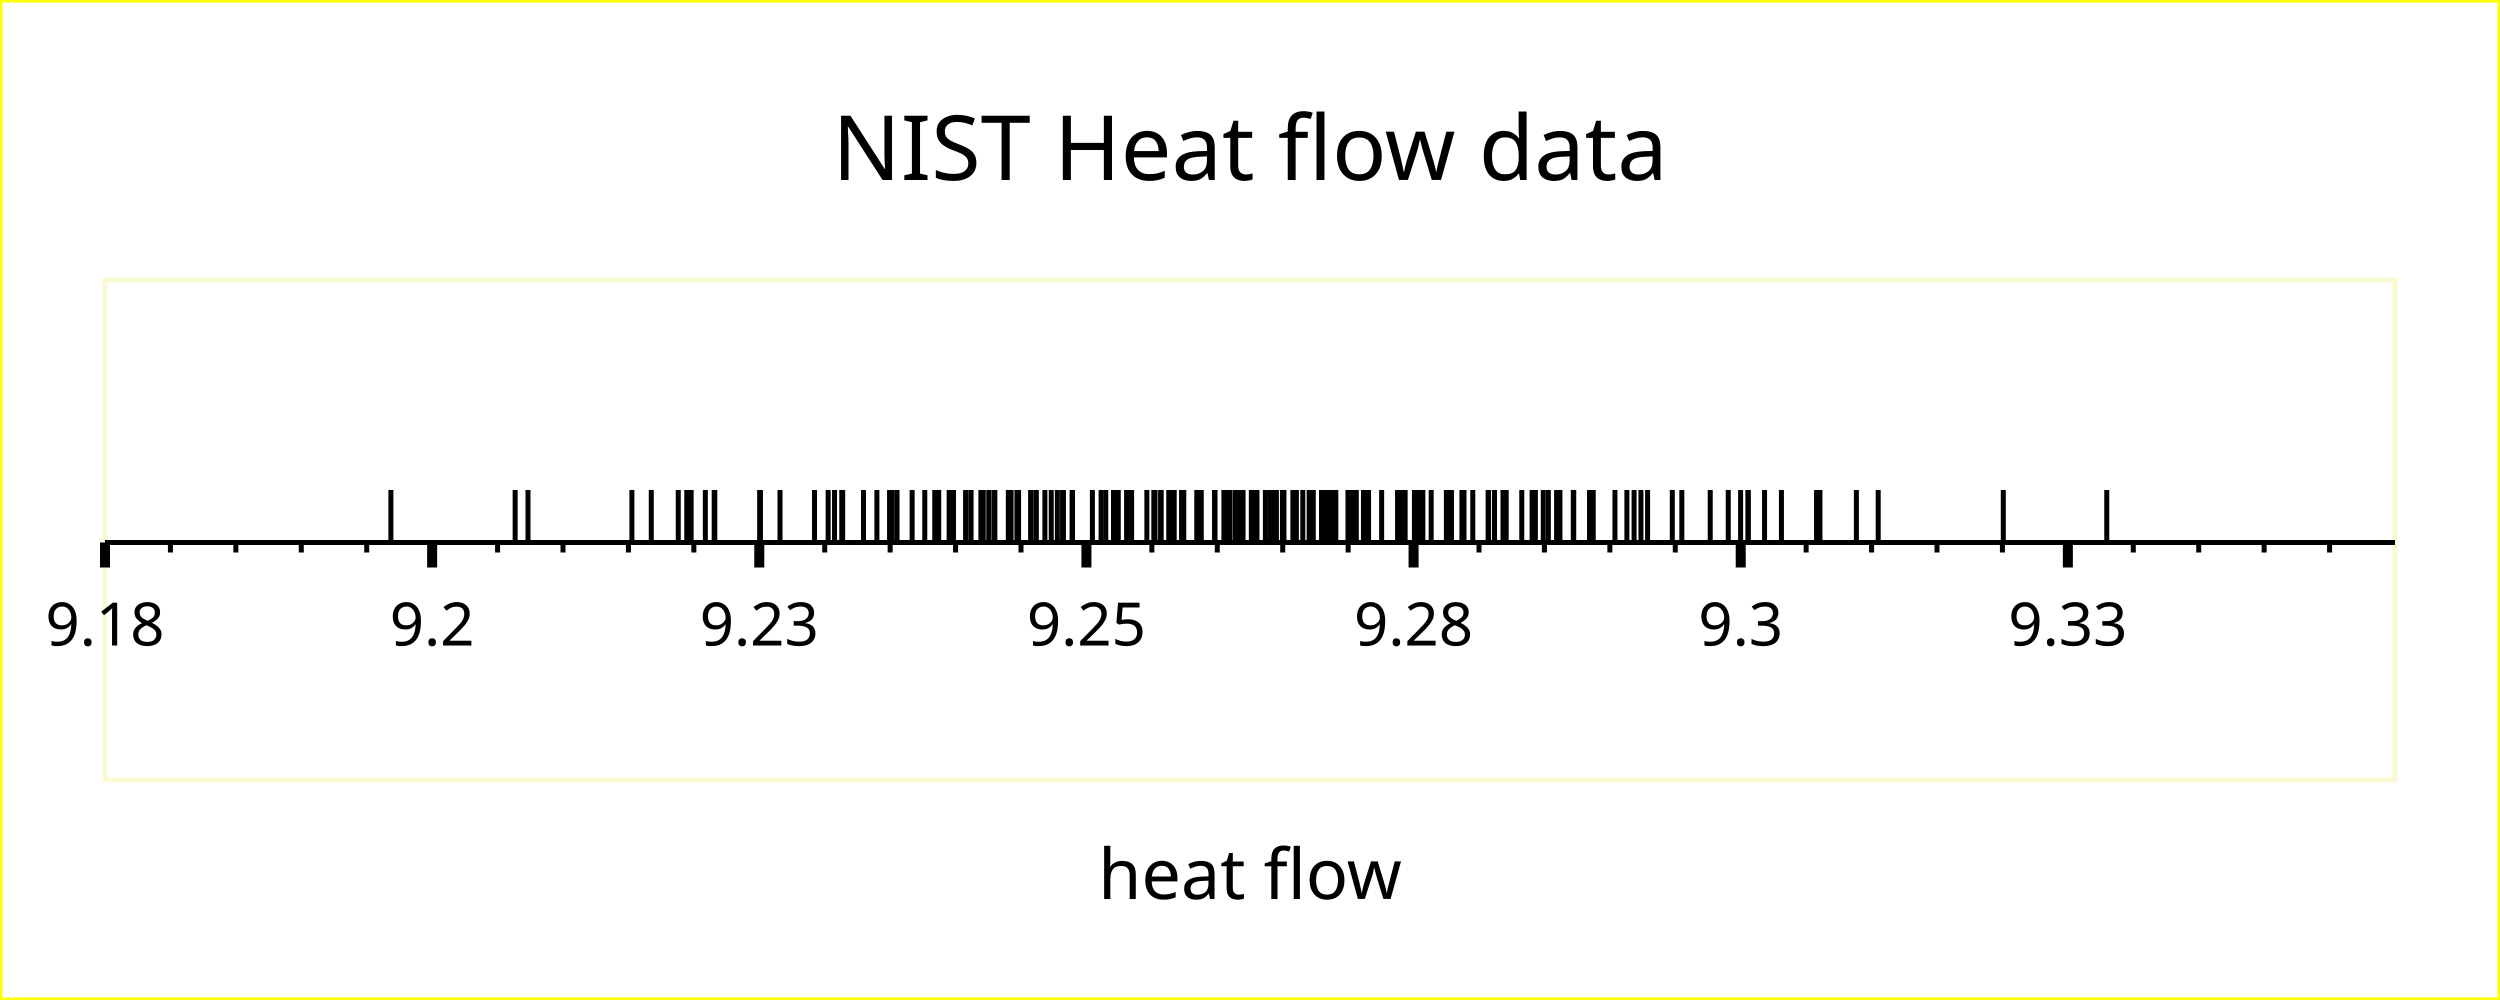
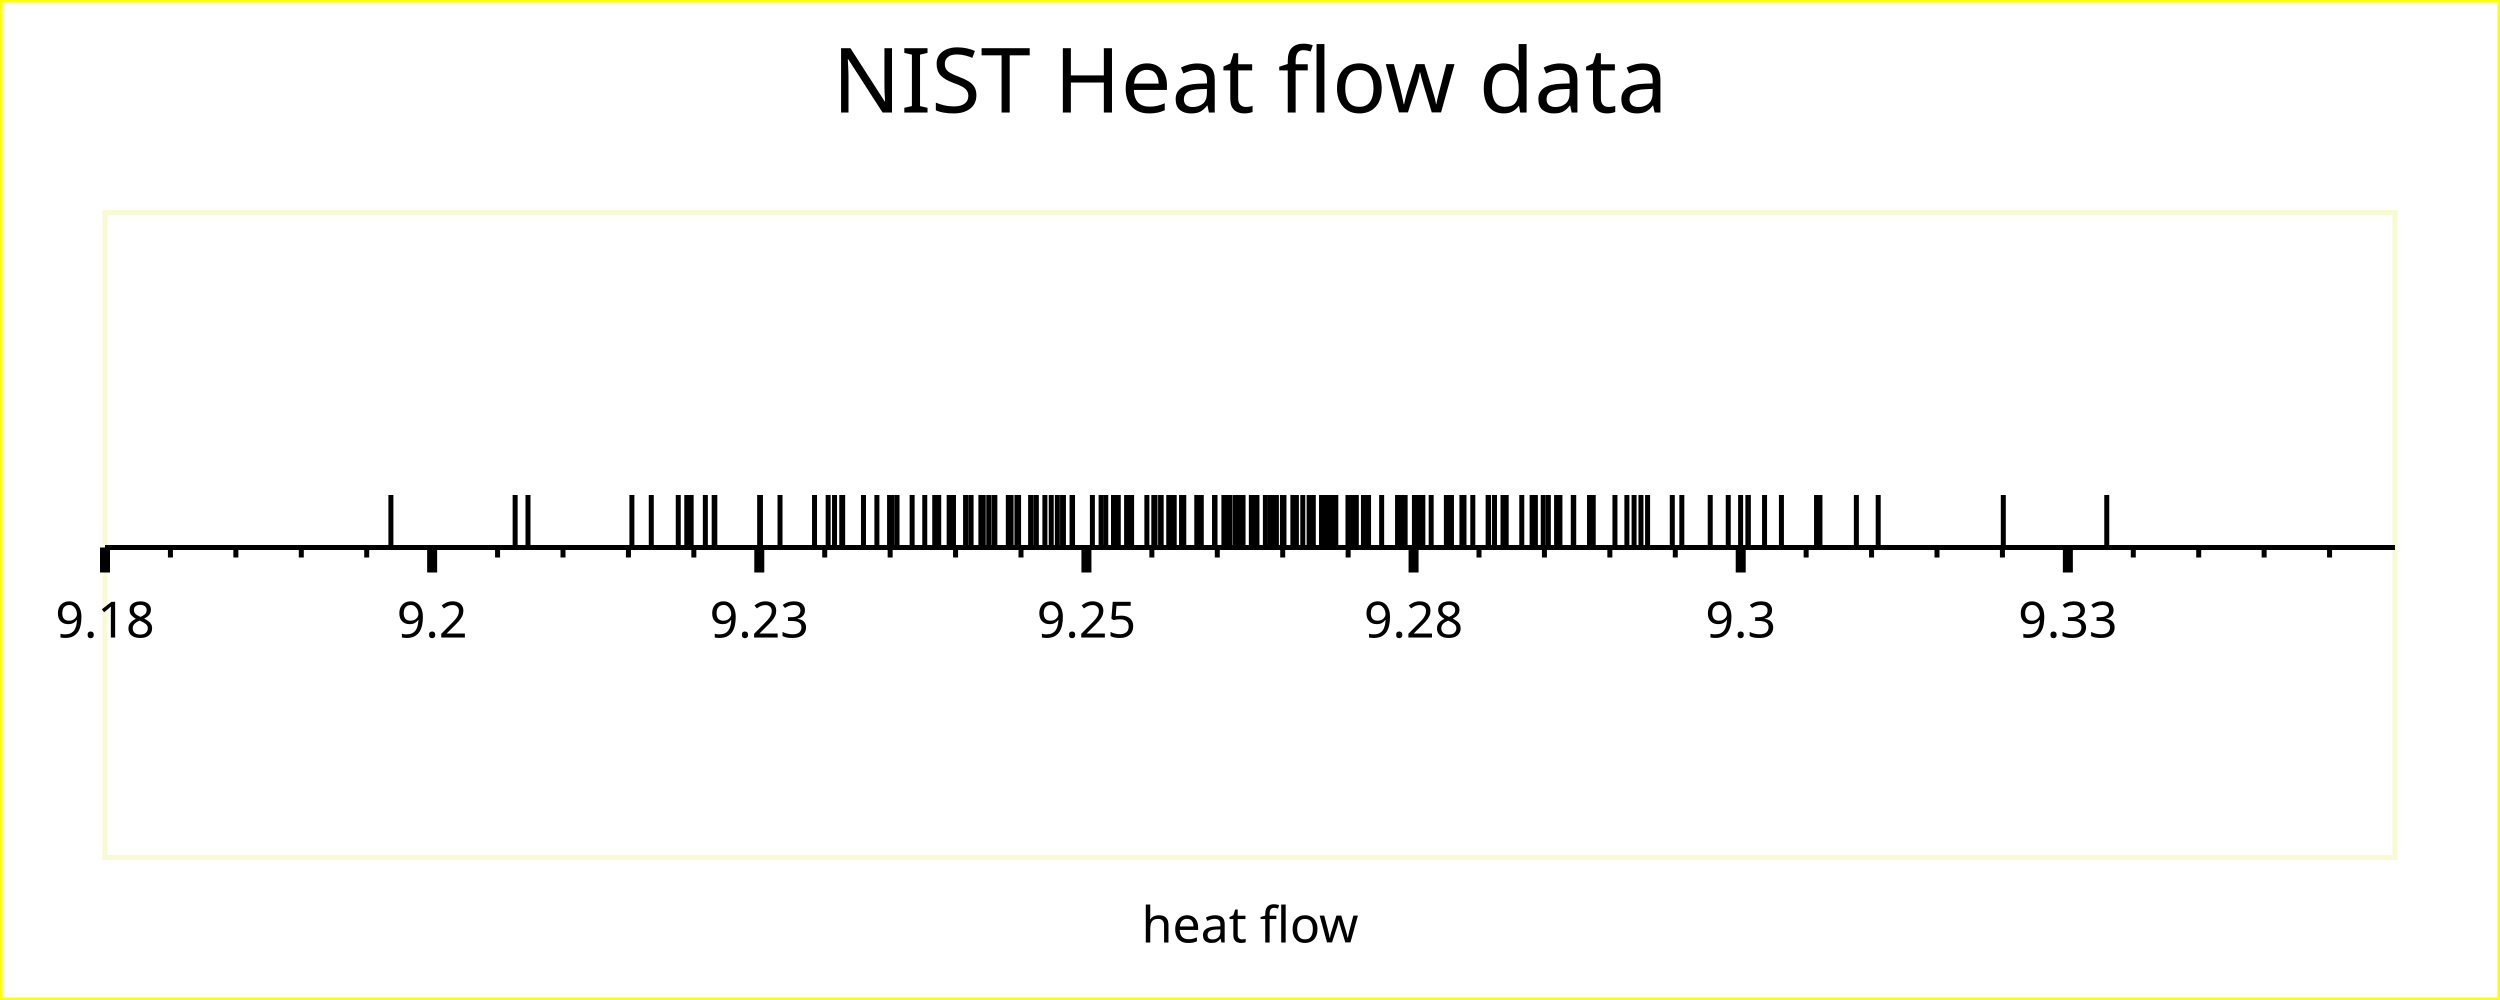
<svg xmlns="http://www.w3.org/2000/svg" width="500" height="200" version="1.1">
  <meta name="copyright" content="Paul A. Bristow, Bob Zarr, NIST" />
  <meta name="date" content="2008-06-19" />
  <g id="imageBackground" stroke="rgb(255,255,0)" fill="rgb(255,255,255)" stroke-width="1">
    <rect x="0" y="0" width="500" height="200" />
  </g>
  <g id="plotBackground" stroke="rgb(250,250,210)" fill="rgb(255,255,255)" stroke-width="1">
-     <rect x="21" y="56" width="458" height="100" />
+     <rect x="21" y="42.5" width="458" height="129" />
  </g>
  <g id="xMinorGrid" stroke="rgb(200,220,255)" stroke-width="0.5" />
  <g id="xMajorGrid" stroke="rgb(200,220,255)" stroke-width="1" />
  <g id="xAxis" stroke="rgb(0,0,0)" stroke-width="1">
-     <line x1="21" y1="108.5" x2="479" y2="108.5" />
+     <line x1="21" y1="109.5" x2="479" y2="109.5" />
  </g>
  <g id="xMinorTicks" stroke="rgb(0,0,0)" stroke-width="1">
-     <path d="M34.086,108.5 L34.086,110.5 M47.171,108.5 L47.171,110.5 M60.257,108.5 L60.257,110.5 M73.343,108.5 L73.343,110.5 M99.514,108.5 L99.514,110.5 M112.6,108.5 L112.6,110.5 M125.686,108.5 L125.686,110.5 M138.771,108.5 L138.771,110.5 M164.943,108.5 L164.943,110.5 M178.029,108.5 L178.029,110.5 M191.114,108.5 L191.114,110.5 M204.2,108.5 L204.2,110.5 M230.371,108.5 L230.371,110.5 M243.457,108.5 L243.457,110.5 M256.543,108.5 L256.543,110.5 M269.629,108.5 L269.629,110.5 M295.8,108.5 L295.8,110.5 M308.886,108.5 L308.886,110.5 M321.971,108.5 L321.971,110.5 M335.057,108.5 L335.057,110.5 M361.229,108.5 L361.229,110.5 M374.314,108.5 L374.314,110.5 M387.4,108.5 L387.4,110.5 M400.486,108.5 L400.486,110.5 M426.657,108.5 L426.657,110.5 M439.743,108.5 L439.743,110.5 M452.829,108.5 L452.829,110.5 M465.914,108.5 L465.914,110.5 " fill="none" />
+     <path d="M34.086,109.5 L34.086,111.5 M47.171,109.5 L47.171,111.5 M60.257,109.5 L60.257,111.5 M73.343,109.5 L73.343,111.5 M99.514,109.5 L99.514,111.5 M112.6,109.5 L112.6,111.5 M125.686,109.5 L125.686,111.5 M138.771,109.5 L138.771,111.5 M164.943,109.5 L164.943,111.5 M178.029,109.5 L178.029,111.5 M191.114,109.5 L191.114,111.5 M204.2,109.5 L204.2,111.5 M230.371,109.5 L230.371,111.5 M243.457,109.5 L243.457,111.5 M256.543,109.5 L256.543,111.5 M269.629,109.5 L269.629,111.5 M295.8,109.5 L295.8,111.5 M308.886,109.5 L308.886,111.5 M321.971,109.5 L321.971,111.5 M335.057,109.5 L335.057,111.5 M361.229,109.5 L361.229,111.5 M374.314,109.5 L374.314,111.5 M387.4,109.5 L387.4,111.5 M400.486,109.5 L400.486,111.5 M426.657,109.5 L426.657,111.5 M439.743,109.5 L439.743,111.5 M452.829,109.5 L452.829,111.5 M465.914,109.5 L465.914,111.5 " fill="none" />
  </g>
  <g id="xMajorTicks" stroke="rgb(0,0,0)" stroke-width="2">
-     <path d="M21,108.5 L21,113.5 M86.429,108.5 L86.429,113.5 M151.857,108.5 L151.857,113.5 M217.286,108.5 L217.286,113.5 M282.714,108.5 L282.714,113.5 M348.143,108.5 L348.143,113.5 M413.571,108.5 L413.571,113.5 " fill="none" />
+     <path d="M21,109.5 L21,114.5 M86.429,109.5 L86.429,114.5 M151.857,109.5 L151.857,114.5 M217.286,109.5 L217.286,114.5 M282.714,109.5 L282.714,114.5 M348.143,109.5 L348.143,114.5 M413.571,109.5 L413.571,114.5 " fill="none" />
  </g>
  <g id="xTicksValues">
-     <text x="21" y="129.1" text-anchor="middle" font-size="12" font-family="Verdana">9.18</text>
-     <text x="86.429" y="129.1" text-anchor="middle" font-size="12" font-family="Verdana">9.2</text>
-     <text x="151.857" y="129.1" text-anchor="middle" font-size="12" font-family="Verdana">9.23</text>
-     <text x="217.286" y="129.1" text-anchor="middle" font-size="12" font-family="Verdana">9.25</text>
-     <text x="282.714" y="129.1" text-anchor="middle" font-size="12" font-family="Verdana">9.28</text>
-     <text x="348.143" y="129.1" text-anchor="middle" font-size="12" font-family="Verdana">9.3</text>
-     <text x="413.571" y="129.1" text-anchor="middle" font-size="12" font-family="Verdana">9.33</text>
+     <text x="21" y="127.5" text-anchor="middle" font-size="10" font-family="Verdana">9.18</text>
+     <text x="86.429" y="127.5" text-anchor="middle" font-size="10" font-family="Verdana">9.2</text>
+     <text x="151.857" y="127.5" text-anchor="middle" font-size="10" font-family="Verdana">9.23</text>
+     <text x="217.286" y="127.5" text-anchor="middle" font-size="10" font-family="Verdana">9.25</text>
+     <text x="282.714" y="127.5" text-anchor="middle" font-size="10" font-family="Verdana">9.28</text>
+     <text x="348.143" y="127.5" text-anchor="middle" font-size="10" font-family="Verdana">9.3</text>
+     <text x="413.571" y="127.5" text-anchor="middle" font-size="10" font-family="Verdana">9.33</text>
  </g>
  <g id="xLabel">
-     <text x="250" y="179.8" text-anchor="middle" font-size="14" font-family="Verdana">heat flow</text>
+     <text x="250" y="188.5" text-anchor="middle" font-size="10" font-family="Verdana">heat flow</text>
  </g>
  <g id="plotPoints">
    <g stroke="rgb(0,0,0)">
-       <line x1="103.029" y1="108" x2="103.029" y2="98" />
-       <line x1="348.122" y1="108" x2="348.122" y2="98" />
-       <line x1="290.291" y1="108" x2="290.291" y2="98" />
-       <line x1="363.309" y1="108" x2="363.309" y2="98" />
-       <line x1="283.633" y1="108" x2="283.633" y2="98" />
-       <line x1="318.645" y1="108" x2="318.645" y2="98" />
-       <line x1="314.745" y1="108" x2="314.745" y2="98" />
-       <line x1="246.004" y1="108" x2="246.004" y2="98" />
-       <line x1="356.285" y1="108" x2="356.285" y2="98" />
-       <line x1="284.478" y1="108" x2="284.478" y2="98" />
-       <line x1="276.331" y1="108" x2="276.331" y2="98" />
-       <line x1="317.925" y1="108" x2="317.925" y2="98" />
-       <line x1="232.13" y1="108" x2="232.13" y2="98" />
-       <line x1="222.889" y1="108" x2="222.889" y2="98" />
-       <line x1="342.045" y1="108" x2="342.045" y2="98" />
-       <line x1="260.558" y1="108" x2="260.558" y2="98" />
-       <line x1="234.792" y1="108" x2="234.792" y2="98" />
-       <line x1="289.367" y1="108" x2="289.367" y2="98" />
-       <line x1="212.588" y1="108" x2="212.588" y2="98" />
-       <line x1="222.8" y1="108" x2="222.8" y2="98" />
-       <line x1="286.234" y1="108" x2="286.234" y2="98" />
-       <line x1="292.382" y1="108" x2="292.382" y2="98" />
-       <line x1="262.154" y1="108" x2="262.154" y2="98" />
-       <line x1="207.163" y1="108" x2="207.163" y2="98" />
-       <line x1="187.134" y1="108" x2="187.134" y2="98" />
-       <line x1="267.163" y1="108" x2="267.163" y2="98" />
-       <line x1="212.677" y1="108" x2="212.677" y2="98" />
-       <line x1="236.755" y1="108" x2="236.755" y2="98" />
-       <line x1="265.653" y1="108" x2="265.653" y2="98" />
-       <line x1="317.925" y1="108" x2="317.925" y2="98" />
-       <line x1="239.406" y1="108" x2="239.406" y2="98" />
-       <line x1="311.843" y1="108" x2="311.843" y2="98" />
-       <line x1="221.156" y1="108" x2="221.156" y2="98" />
-       <line x1="236.666" y1="108" x2="236.666" y2="98" />
-       <line x1="265.292" y1="108" x2="265.292" y2="98" />
-       <line x1="325.379" y1="108" x2="325.379" y2="98" />
-       <line x1="137.358" y1="108" x2="137.358" y2="98" />
-       <line x1="270.639" y1="108" x2="270.639" y2="98" />
-       <line x1="135.652" y1="108" x2="135.652" y2="98" />
-       <line x1="194.216" y1="108" x2="194.216" y2="98" />
-       <line x1="269.6" y1="108" x2="269.6" y2="98" />
-       <line x1="156.005" y1="108" x2="156.005" y2="98" />
-       <line x1="239.678" y1="108" x2="239.678" y2="98" />
-       <line x1="311.984" y1="108" x2="311.984" y2="98" />
-       <line x1="400.661" y1="108" x2="400.661" y2="98" />
-       <line x1="421.352" y1="108" x2="421.352" y2="98" />
-       <line x1="251.212" y1="108" x2="251.212" y2="98" />
-       <line x1="212.525" y1="108" x2="212.525" y2="98" />
-       <line x1="187.565" y1="108" x2="187.565" y2="98" />
-       <line x1="152.048" y1="108" x2="152.048" y2="98" />
-       <line x1="141.069" y1="108" x2="141.069" y2="98" />
-       <line x1="273.078" y1="108" x2="273.078" y2="98" />
-       <line x1="222.708" y1="108" x2="222.708" y2="98" />
-       <line x1="298.904" y1="108" x2="298.904" y2="98" />
-       <line x1="271.262" y1="108" x2="271.262" y2="98" />
-       <line x1="334.458" y1="108" x2="334.458" y2="98" />
-       <line x1="352.909" y1="108" x2="352.909" y2="98" />
-       <line x1="292.788" y1="108" x2="292.788" y2="98" />
-       <line x1="182.425" y1="108" x2="182.425" y2="98" />
-       <line x1="175.38" y1="108" x2="175.38" y2="98" />
-       <line x1="203.381" y1="108" x2="203.381" y2="98" />
-       <line x1="142.961" y1="108" x2="142.961" y2="98" />
-       <line x1="105.599" y1="108" x2="105.599" y2="98" />
-       <line x1="240.254" y1="108" x2="240.254" y2="98" />
-       <line x1="284.567" y1="108" x2="284.567" y2="98" />
-       <line x1="266.894" y1="108" x2="266.894" y2="98" />
-       <line x1="236.31" y1="108" x2="236.31" y2="98" />
-       <line x1="256.488" y1="108" x2="256.488" y2="98" />
-       <line x1="336.366" y1="108" x2="336.366" y2="98" />
-       <line x1="329.517" y1="108" x2="329.517" y2="98" />
-       <line x1="254.418" y1="108" x2="254.418" y2="98" />
-       <line x1="297.713" y1="108" x2="297.713" y2="98" />
-       <line x1="262.657" y1="108" x2="262.657" y2="98" />
-       <line x1="349.624" y1="108" x2="349.624" y2="98" />
-       <line x1="225.37" y1="108" x2="225.37" y2="98" />
-       <line x1="247.058" y1="108" x2="247.058" y2="98" />
-       <line x1="186.95" y1="108" x2="186.95" y2="98" />
-       <line x1="152.048" y1="108" x2="152.048" y2="98" />
-       <line x1="179.405" y1="108" x2="179.405" y2="98" />
-       <line x1="189.832" y1="108" x2="189.832" y2="98" />
-       <line x1="255.2" y1="108" x2="255.2" y2="98" />
-       <line x1="202.216" y1="108" x2="202.216" y2="98" />
-       <line x1="289.367" y1="108" x2="289.367" y2="98" />
-       <line x1="375.639" y1="108" x2="375.639" y2="98" />
-       <line x1="247.629" y1="108" x2="247.629" y2="98" />
-       <line x1="242.91" y1="108" x2="242.91" y2="98" />
-       <line x1="225.37" y1="108" x2="225.37" y2="98" />
-       <line x1="206.124" y1="108" x2="206.124" y2="98" />
-       <line x1="306.42" y1="108" x2="306.42" y2="98" />
-       <line x1="220.222" y1="108" x2="220.222" y2="98" />
-       <line x1="283.722" y1="108" x2="283.722" y2="98" />
-       <line x1="229.374" y1="108" x2="229.374" y2="98" />
-       <line x1="294.559" y1="108" x2="294.559" y2="98" />
-       <line x1="282.884" y1="108" x2="282.884" y2="98" />
-       <line x1="248.566" y1="108" x2="248.566" y2="98" />
-       <line x1="283.633" y1="108" x2="283.633" y2="98" />
-       <line x1="223.653" y1="108" x2="223.653" y2="98" />
-       <line x1="165.631" y1="108" x2="165.631" y2="98" />
-       <line x1="230.764" y1="108" x2="230.764" y2="98" />
-       <line x1="266.436" y1="108" x2="266.436" y2="98" />
-       <line x1="322.989" y1="108" x2="322.989" y2="98" />
-       <line x1="280.519" y1="108" x2="280.519" y2="98" />
-       <line x1="232.222" y1="108" x2="232.222" y2="98" />
-       <line x1="247.809" y1="108" x2="247.809" y2="98" />
-       <line x1="218.477" y1="108" x2="218.477" y2="98" />
-       <line x1="248.566" y1="108" x2="248.566" y2="98" />
-       <line x1="254.033" y1="108" x2="254.033" y2="98" />
-       <line x1="255.258" y1="108" x2="255.258" y2="98" />
-       <line x1="196.647" y1="108" x2="196.647" y2="98" />
-       <line x1="190.261" y1="108" x2="190.261" y2="98" />
-       <line x1="142.836" y1="108" x2="142.836" y2="98" />
-       <line x1="196.178" y1="108" x2="196.178" y2="98" />
-       <line x1="126.379" y1="108" x2="126.379" y2="98" />
-       <line x1="311.32" y1="108" x2="311.32" y2="98" />
-       <line x1="273.709" y1="108" x2="273.709" y2="98" />
-       <line x1="259.28" y1="108" x2="259.28" y2="98" />
-       <line x1="309.668" y1="108" x2="309.668" y2="98" />
-       <line x1="266.983" y1="108" x2="266.983" y2="98" />
-       <line x1="264.36" y1="108" x2="264.36" y2="98" />
-       <line x1="207.252" y1="108" x2="207.252" y2="98" />
-       <line x1="168.356" y1="108" x2="168.356" y2="98" />
-       <line x1="193.124" y1="108" x2="193.124" y2="98" />
-       <line x1="244.781" y1="108" x2="244.781" y2="98" />
-       <line x1="281.026" y1="108" x2="281.026" y2="98" />
-       <line x1="328.19" y1="108" x2="328.19" y2="98" />
-       <line x1="272.691" y1="108" x2="272.691" y2="98" />
-       <line x1="261.824" y1="108" x2="261.824" y2="98" />
-       <line x1="371.273" y1="108" x2="371.273" y2="98" />
-       <line x1="254.326" y1="108" x2="254.326" y2="98" />
-       <line x1="292.717" y1="108" x2="292.717" y2="98" />
-       <line x1="231.01" y1="108" x2="231.01" y2="98" />
-       <line x1="162.904" y1="108" x2="162.904" y2="98" />
-       <line x1="225.551" y1="108" x2="225.551" y2="98" />
-       <line x1="233.753" y1="108" x2="233.753" y2="98" />
-       <line x1="250.267" y1="108" x2="250.267" y2="98" />
-       <line x1="138.23" y1="108" x2="138.23" y2="98" />
-       <line x1="239.406" y1="108" x2="239.406" y2="98" />
-       <line x1="264.36" y1="108" x2="264.36" y2="98" />
-       <line x1="264.36" y1="108" x2="264.36" y2="98" />
-       <line x1="214.415" y1="108" x2="214.415" y2="98" />
-       <line x1="178.429" y1="108" x2="178.429" y2="98" />
-       <line x1="198.79" y1="108" x2="198.79" y2="98" />
-       <line x1="226.323" y1="108" x2="226.323" y2="98" />
-       <line x1="250.448" y1="108" x2="250.448" y2="98" />
-       <line x1="197.751" y1="108" x2="197.751" y2="98" />
-       <line x1="245.559" y1="108" x2="245.559" y2="98" />
-       <line x1="242.999" y1="108" x2="242.999" y2="98" />
-       <line x1="225.459" y1="108" x2="225.459" y2="98" />
-       <line x1="193.216" y1="108" x2="193.216" y2="98" />
-       <line x1="187.743" y1="108" x2="187.743" y2="98" />
-       <line x1="253.078" y1="108" x2="253.078" y2="98" />
-       <line x1="198.971" y1="108" x2="198.971" y2="98" />
-       <line x1="208.979" y1="108" x2="208.979" y2="98" />
-       <line x1="222.8" y1="108" x2="222.8" y2="98" />
-       <line x1="247.809" y1="108" x2="247.809" y2="98" />
-       <line x1="210.248" y1="108" x2="210.248" y2="98" />
-       <line x1="363.99" y1="108" x2="363.99" y2="98" />
-       <line x1="184.954" y1="108" x2="184.954" y2="98" />
-       <line x1="214.504" y1="108" x2="214.504" y2="98" />
-       <line x1="234.792" y1="108" x2="234.792" y2="98" />
-       <line x1="258.576" y1="108" x2="258.576" y2="98" />
-       <line x1="345.649" y1="108" x2="345.649" y2="98" />
-       <line x1="203.713" y1="108" x2="203.713" y2="98" />
-       <line x1="314.657" y1="108" x2="314.657" y2="98" />
-       <line x1="349.624" y1="108" x2="349.624" y2="98" />
-       <line x1="234.614" y1="108" x2="234.614" y2="98" />
-       <line x1="273.078" y1="108" x2="273.078" y2="98" />
-       <line x1="283.117" y1="108" x2="283.117" y2="98" />
-       <line x1="300.6" y1="108" x2="300.6" y2="98" />
-       <line x1="225.551" y1="108" x2="225.551" y2="98" />
-       <line x1="267.074" y1="108" x2="267.074" y2="98" />
-       <line x1="301.236" y1="108" x2="301.236" y2="98" />
-       <line x1="289.275" y1="108" x2="289.275" y2="98" />
-       <line x1="308.65" y1="108" x2="308.65" y2="98" />
-       <line x1="190.696" y1="108" x2="190.696" y2="98" />
-       <line x1="265.295" y1="108" x2="265.295" y2="98" />
-       <line x1="211.47" y1="108" x2="211.47" y2="98" />
-       <line x1="151.959" y1="108" x2="151.959" y2="98" />
-       <line x1="166.906" y1="108" x2="166.906" y2="98" />
-       <line x1="269.691" y1="108" x2="269.691" y2="98" />
-       <line x1="256.791" y1="108" x2="256.791" y2="98" />
-       <line x1="307.075" y1="108" x2="307.075" y2="98" />
-       <line x1="297.624" y1="108" x2="297.624" y2="98" />
-       <line x1="251.392" y1="108" x2="251.392" y2="98" />
-       <line x1="326.816" y1="108" x2="326.816" y2="98" />
-       <line x1="222.708" y1="108" x2="222.708" y2="98" />
-       <line x1="201.664" y1="108" x2="201.664" y2="98" />
-       <line x1="304.355" y1="108" x2="304.355" y2="98" />
-       <line x1="78.179" y1="108" x2="78.179" y2="98" />
-       <line x1="168.534" y1="108" x2="168.534" y2="98" />
-       <line x1="172.697" y1="108" x2="172.697" y2="98" />
-       <line x1="177.913" y1="108" x2="177.913" y2="98" />
-       <line x1="130.255" y1="108" x2="130.255" y2="98" />
-       <line x1="280.377" y1="108" x2="280.377" y2="98" />
-       <line x1="279.511" y1="108" x2="279.511" y2="98" />
+       <line x1="103.029" y1="109" x2="103.029" y2="99" />
+       <line x1="348.122" y1="109" x2="348.122" y2="99" />
+       <line x1="290.291" y1="109" x2="290.291" y2="99" />
+       <line x1="363.309" y1="109" x2="363.309" y2="99" />
+       <line x1="283.633" y1="109" x2="283.633" y2="99" />
+       <line x1="318.645" y1="109" x2="318.645" y2="99" />
+       <line x1="314.745" y1="109" x2="314.745" y2="99" />
+       <line x1="246.004" y1="109" x2="246.004" y2="99" />
+       <line x1="356.285" y1="109" x2="356.285" y2="99" />
+       <line x1="284.478" y1="109" x2="284.478" y2="99" />
+       <line x1="276.331" y1="109" x2="276.331" y2="99" />
+       <line x1="317.925" y1="109" x2="317.925" y2="99" />
+       <line x1="232.13" y1="109" x2="232.13" y2="99" />
+       <line x1="222.889" y1="109" x2="222.889" y2="99" />
+       <line x1="342.045" y1="109" x2="342.045" y2="99" />
+       <line x1="260.558" y1="109" x2="260.558" y2="99" />
+       <line x1="234.792" y1="109" x2="234.792" y2="99" />
+       <line x1="289.367" y1="109" x2="289.367" y2="99" />
+       <line x1="212.588" y1="109" x2="212.588" y2="99" />
+       <line x1="222.8" y1="109" x2="222.8" y2="99" />
+       <line x1="286.234" y1="109" x2="286.234" y2="99" />
+       <line x1="292.382" y1="109" x2="292.382" y2="99" />
+       <line x1="262.154" y1="109" x2="262.154" y2="99" />
+       <line x1="207.163" y1="109" x2="207.163" y2="99" />
+       <line x1="187.134" y1="109" x2="187.134" y2="99" />
+       <line x1="267.163" y1="109" x2="267.163" y2="99" />
+       <line x1="212.677" y1="109" x2="212.677" y2="99" />
+       <line x1="236.755" y1="109" x2="236.755" y2="99" />
+       <line x1="265.653" y1="109" x2="265.653" y2="99" />
+       <line x1="317.925" y1="109" x2="317.925" y2="99" />
+       <line x1="239.406" y1="109" x2="239.406" y2="99" />
+       <line x1="311.843" y1="109" x2="311.843" y2="99" />
+       <line x1="221.156" y1="109" x2="221.156" y2="99" />
+       <line x1="236.666" y1="109" x2="236.666" y2="99" />
+       <line x1="265.292" y1="109" x2="265.292" y2="99" />
+       <line x1="325.379" y1="109" x2="325.379" y2="99" />
+       <line x1="137.358" y1="109" x2="137.358" y2="99" />
+       <line x1="270.639" y1="109" x2="270.639" y2="99" />
+       <line x1="135.652" y1="109" x2="135.652" y2="99" />
+       <line x1="194.216" y1="109" x2="194.216" y2="99" />
+       <line x1="269.6" y1="109" x2="269.6" y2="99" />
+       <line x1="156.005" y1="109" x2="156.005" y2="99" />
+       <line x1="239.678" y1="109" x2="239.678" y2="99" />
+       <line x1="311.984" y1="109" x2="311.984" y2="99" />
+       <line x1="400.661" y1="109" x2="400.661" y2="99" />
+       <line x1="421.352" y1="109" x2="421.352" y2="99" />
+       <line x1="251.212" y1="109" x2="251.212" y2="99" />
+       <line x1="212.525" y1="109" x2="212.525" y2="99" />
+       <line x1="187.565" y1="109" x2="187.565" y2="99" />
+       <line x1="152.048" y1="109" x2="152.048" y2="99" />
+       <line x1="141.069" y1="109" x2="141.069" y2="99" />
+       <line x1="273.078" y1="109" x2="273.078" y2="99" />
+       <line x1="222.708" y1="109" x2="222.708" y2="99" />
+       <line x1="298.904" y1="109" x2="298.904" y2="99" />
+       <line x1="271.262" y1="109" x2="271.262" y2="99" />
+       <line x1="334.458" y1="109" x2="334.458" y2="99" />
+       <line x1="352.909" y1="109" x2="352.909" y2="99" />
+       <line x1="292.788" y1="109" x2="292.788" y2="99" />
+       <line x1="182.425" y1="109" x2="182.425" y2="99" />
+       <line x1="175.38" y1="109" x2="175.38" y2="99" />
+       <line x1="203.381" y1="109" x2="203.381" y2="99" />
+       <line x1="142.961" y1="109" x2="142.961" y2="99" />
+       <line x1="105.599" y1="109" x2="105.599" y2="99" />
+       <line x1="240.254" y1="109" x2="240.254" y2="99" />
+       <line x1="284.567" y1="109" x2="284.567" y2="99" />
+       <line x1="266.894" y1="109" x2="266.894" y2="99" />
+       <line x1="236.31" y1="109" x2="236.31" y2="99" />
+       <line x1="256.488" y1="109" x2="256.488" y2="99" />
+       <line x1="336.366" y1="109" x2="336.366" y2="99" />
+       <line x1="329.517" y1="109" x2="329.517" y2="99" />
+       <line x1="254.418" y1="109" x2="254.418" y2="99" />
+       <line x1="297.713" y1="109" x2="297.713" y2="99" />
+       <line x1="262.657" y1="109" x2="262.657" y2="99" />
+       <line x1="349.624" y1="109" x2="349.624" y2="99" />
+       <line x1="225.37" y1="109" x2="225.37" y2="99" />
+       <line x1="247.058" y1="109" x2="247.058" y2="99" />
+       <line x1="186.95" y1="109" x2="186.95" y2="99" />
+       <line x1="152.048" y1="109" x2="152.048" y2="99" />
+       <line x1="179.405" y1="109" x2="179.405" y2="99" />
+       <line x1="189.832" y1="109" x2="189.832" y2="99" />
+       <line x1="255.2" y1="109" x2="255.2" y2="99" />
+       <line x1="202.216" y1="109" x2="202.216" y2="99" />
+       <line x1="289.367" y1="109" x2="289.367" y2="99" />
+       <line x1="375.639" y1="109" x2="375.639" y2="99" />
+       <line x1="247.629" y1="109" x2="247.629" y2="99" />
+       <line x1="242.91" y1="109" x2="242.91" y2="99" />
+       <line x1="225.37" y1="109" x2="225.37" y2="99" />
+       <line x1="206.124" y1="109" x2="206.124" y2="99" />
+       <line x1="306.42" y1="109" x2="306.42" y2="99" />
+       <line x1="220.222" y1="109" x2="220.222" y2="99" />
+       <line x1="283.722" y1="109" x2="283.722" y2="99" />
+       <line x1="229.374" y1="109" x2="229.374" y2="99" />
+       <line x1="294.559" y1="109" x2="294.559" y2="99" />
+       <line x1="282.884" y1="109" x2="282.884" y2="99" />
+       <line x1="248.566" y1="109" x2="248.566" y2="99" />
+       <line x1="283.633" y1="109" x2="283.633" y2="99" />
+       <line x1="223.653" y1="109" x2="223.653" y2="99" />
+       <line x1="165.631" y1="109" x2="165.631" y2="99" />
+       <line x1="230.764" y1="109" x2="230.764" y2="99" />
+       <line x1="266.436" y1="109" x2="266.436" y2="99" />
+       <line x1="322.989" y1="109" x2="322.989" y2="99" />
+       <line x1="280.519" y1="109" x2="280.519" y2="99" />
+       <line x1="232.222" y1="109" x2="232.222" y2="99" />
+       <line x1="247.809" y1="109" x2="247.809" y2="99" />
+       <line x1="218.477" y1="109" x2="218.477" y2="99" />
+       <line x1="248.566" y1="109" x2="248.566" y2="99" />
+       <line x1="254.033" y1="109" x2="254.033" y2="99" />
+       <line x1="255.258" y1="109" x2="255.258" y2="99" />
+       <line x1="196.647" y1="109" x2="196.647" y2="99" />
+       <line x1="190.261" y1="109" x2="190.261" y2="99" />
+       <line x1="142.836" y1="109" x2="142.836" y2="99" />
+       <line x1="196.178" y1="109" x2="196.178" y2="99" />
+       <line x1="126.379" y1="109" x2="126.379" y2="99" />
+       <line x1="311.32" y1="109" x2="311.32" y2="99" />
+       <line x1="273.709" y1="109" x2="273.709" y2="99" />
+       <line x1="259.28" y1="109" x2="259.28" y2="99" />
+       <line x1="309.668" y1="109" x2="309.668" y2="99" />
+       <line x1="266.983" y1="109" x2="266.983" y2="99" />
+       <line x1="264.36" y1="109" x2="264.36" y2="99" />
+       <line x1="207.252" y1="109" x2="207.252" y2="99" />
+       <line x1="168.356" y1="109" x2="168.356" y2="99" />
+       <line x1="193.124" y1="109" x2="193.124" y2="99" />
+       <line x1="244.781" y1="109" x2="244.781" y2="99" />
+       <line x1="281.026" y1="109" x2="281.026" y2="99" />
+       <line x1="328.19" y1="109" x2="328.19" y2="99" />
+       <line x1="272.691" y1="109" x2="272.691" y2="99" />
+       <line x1="261.824" y1="109" x2="261.824" y2="99" />
+       <line x1="371.273" y1="109" x2="371.273" y2="99" />
+       <line x1="254.326" y1="109" x2="254.326" y2="99" />
+       <line x1="292.717" y1="109" x2="292.717" y2="99" />
+       <line x1="231.01" y1="109" x2="231.01" y2="99" />
+       <line x1="162.904" y1="109" x2="162.904" y2="99" />
+       <line x1="225.551" y1="109" x2="225.551" y2="99" />
+       <line x1="233.753" y1="109" x2="233.753" y2="99" />
+       <line x1="250.267" y1="109" x2="250.267" y2="99" />
+       <line x1="138.23" y1="109" x2="138.23" y2="99" />
+       <line x1="239.406" y1="109" x2="239.406" y2="99" />
+       <line x1="264.36" y1="109" x2="264.36" y2="99" />
+       <line x1="264.36" y1="109" x2="264.36" y2="99" />
+       <line x1="214.415" y1="109" x2="214.415" y2="99" />
+       <line x1="178.429" y1="109" x2="178.429" y2="99" />
+       <line x1="198.79" y1="109" x2="198.79" y2="99" />
+       <line x1="226.323" y1="109" x2="226.323" y2="99" />
+       <line x1="250.448" y1="109" x2="250.448" y2="99" />
+       <line x1="197.751" y1="109" x2="197.751" y2="99" />
+       <line x1="245.559" y1="109" x2="245.559" y2="99" />
+       <line x1="242.999" y1="109" x2="242.999" y2="99" />
+       <line x1="225.459" y1="109" x2="225.459" y2="99" />
+       <line x1="193.216" y1="109" x2="193.216" y2="99" />
+       <line x1="187.743" y1="109" x2="187.743" y2="99" />
+       <line x1="253.078" y1="109" x2="253.078" y2="99" />
+       <line x1="198.971" y1="109" x2="198.971" y2="99" />
+       <line x1="208.979" y1="109" x2="208.979" y2="99" />
+       <line x1="222.8" y1="109" x2="222.8" y2="99" />
+       <line x1="247.809" y1="109" x2="247.809" y2="99" />
+       <line x1="210.248" y1="109" x2="210.248" y2="99" />
+       <line x1="363.99" y1="109" x2="363.99" y2="99" />
+       <line x1="184.954" y1="109" x2="184.954" y2="99" />
+       <line x1="214.504" y1="109" x2="214.504" y2="99" />
+       <line x1="234.792" y1="109" x2="234.792" y2="99" />
+       <line x1="258.576" y1="109" x2="258.576" y2="99" />
+       <line x1="345.649" y1="109" x2="345.649" y2="99" />
+       <line x1="203.713" y1="109" x2="203.713" y2="99" />
+       <line x1="314.657" y1="109" x2="314.657" y2="99" />
+       <line x1="349.624" y1="109" x2="349.624" y2="99" />
+       <line x1="234.614" y1="109" x2="234.614" y2="99" />
+       <line x1="273.078" y1="109" x2="273.078" y2="99" />
+       <line x1="283.117" y1="109" x2="283.117" y2="99" />
+       <line x1="300.6" y1="109" x2="300.6" y2="99" />
+       <line x1="225.551" y1="109" x2="225.551" y2="99" />
+       <line x1="267.074" y1="109" x2="267.074" y2="99" />
+       <line x1="301.236" y1="109" x2="301.236" y2="99" />
+       <line x1="289.275" y1="109" x2="289.275" y2="99" />
+       <line x1="308.65" y1="109" x2="308.65" y2="99" />
+       <line x1="190.696" y1="109" x2="190.696" y2="99" />
+       <line x1="265.295" y1="109" x2="265.295" y2="99" />
+       <line x1="211.47" y1="109" x2="211.47" y2="99" />
+       <line x1="151.959" y1="109" x2="151.959" y2="99" />
+       <line x1="166.906" y1="109" x2="166.906" y2="99" />
+       <line x1="269.691" y1="109" x2="269.691" y2="99" />
+       <line x1="256.791" y1="109" x2="256.791" y2="99" />
+       <line x1="307.075" y1="109" x2="307.075" y2="99" />
+       <line x1="297.624" y1="109" x2="297.624" y2="99" />
+       <line x1="251.392" y1="109" x2="251.392" y2="99" />
+       <line x1="326.816" y1="109" x2="326.816" y2="99" />
+       <line x1="222.708" y1="109" x2="222.708" y2="99" />
+       <line x1="201.664" y1="109" x2="201.664" y2="99" />
+       <line x1="304.355" y1="109" x2="304.355" y2="99" />
+       <line x1="78.179" y1="109" x2="78.179" y2="99" />
+       <line x1="168.534" y1="109" x2="168.534" y2="99" />
+       <line x1="172.697" y1="109" x2="172.697" y2="99" />
+       <line x1="177.913" y1="109" x2="177.913" y2="99" />
+       <line x1="130.255" y1="109" x2="130.255" y2="99" />
+       <line x1="280.377" y1="109" x2="280.377" y2="99" />
+       <line x1="279.511" y1="109" x2="279.511" y2="99" />
    </g>
  </g>
  <g id="title">
-     <text x="250" y="36" text-anchor="middle" font-size="18" font-family="Verdana">NIST Heat flow data</text>
+     <text x="250" y="22.5" text-anchor="middle" font-size="18" font-family="Verdana">NIST Heat flow data</text>
  </g>
</svg>
